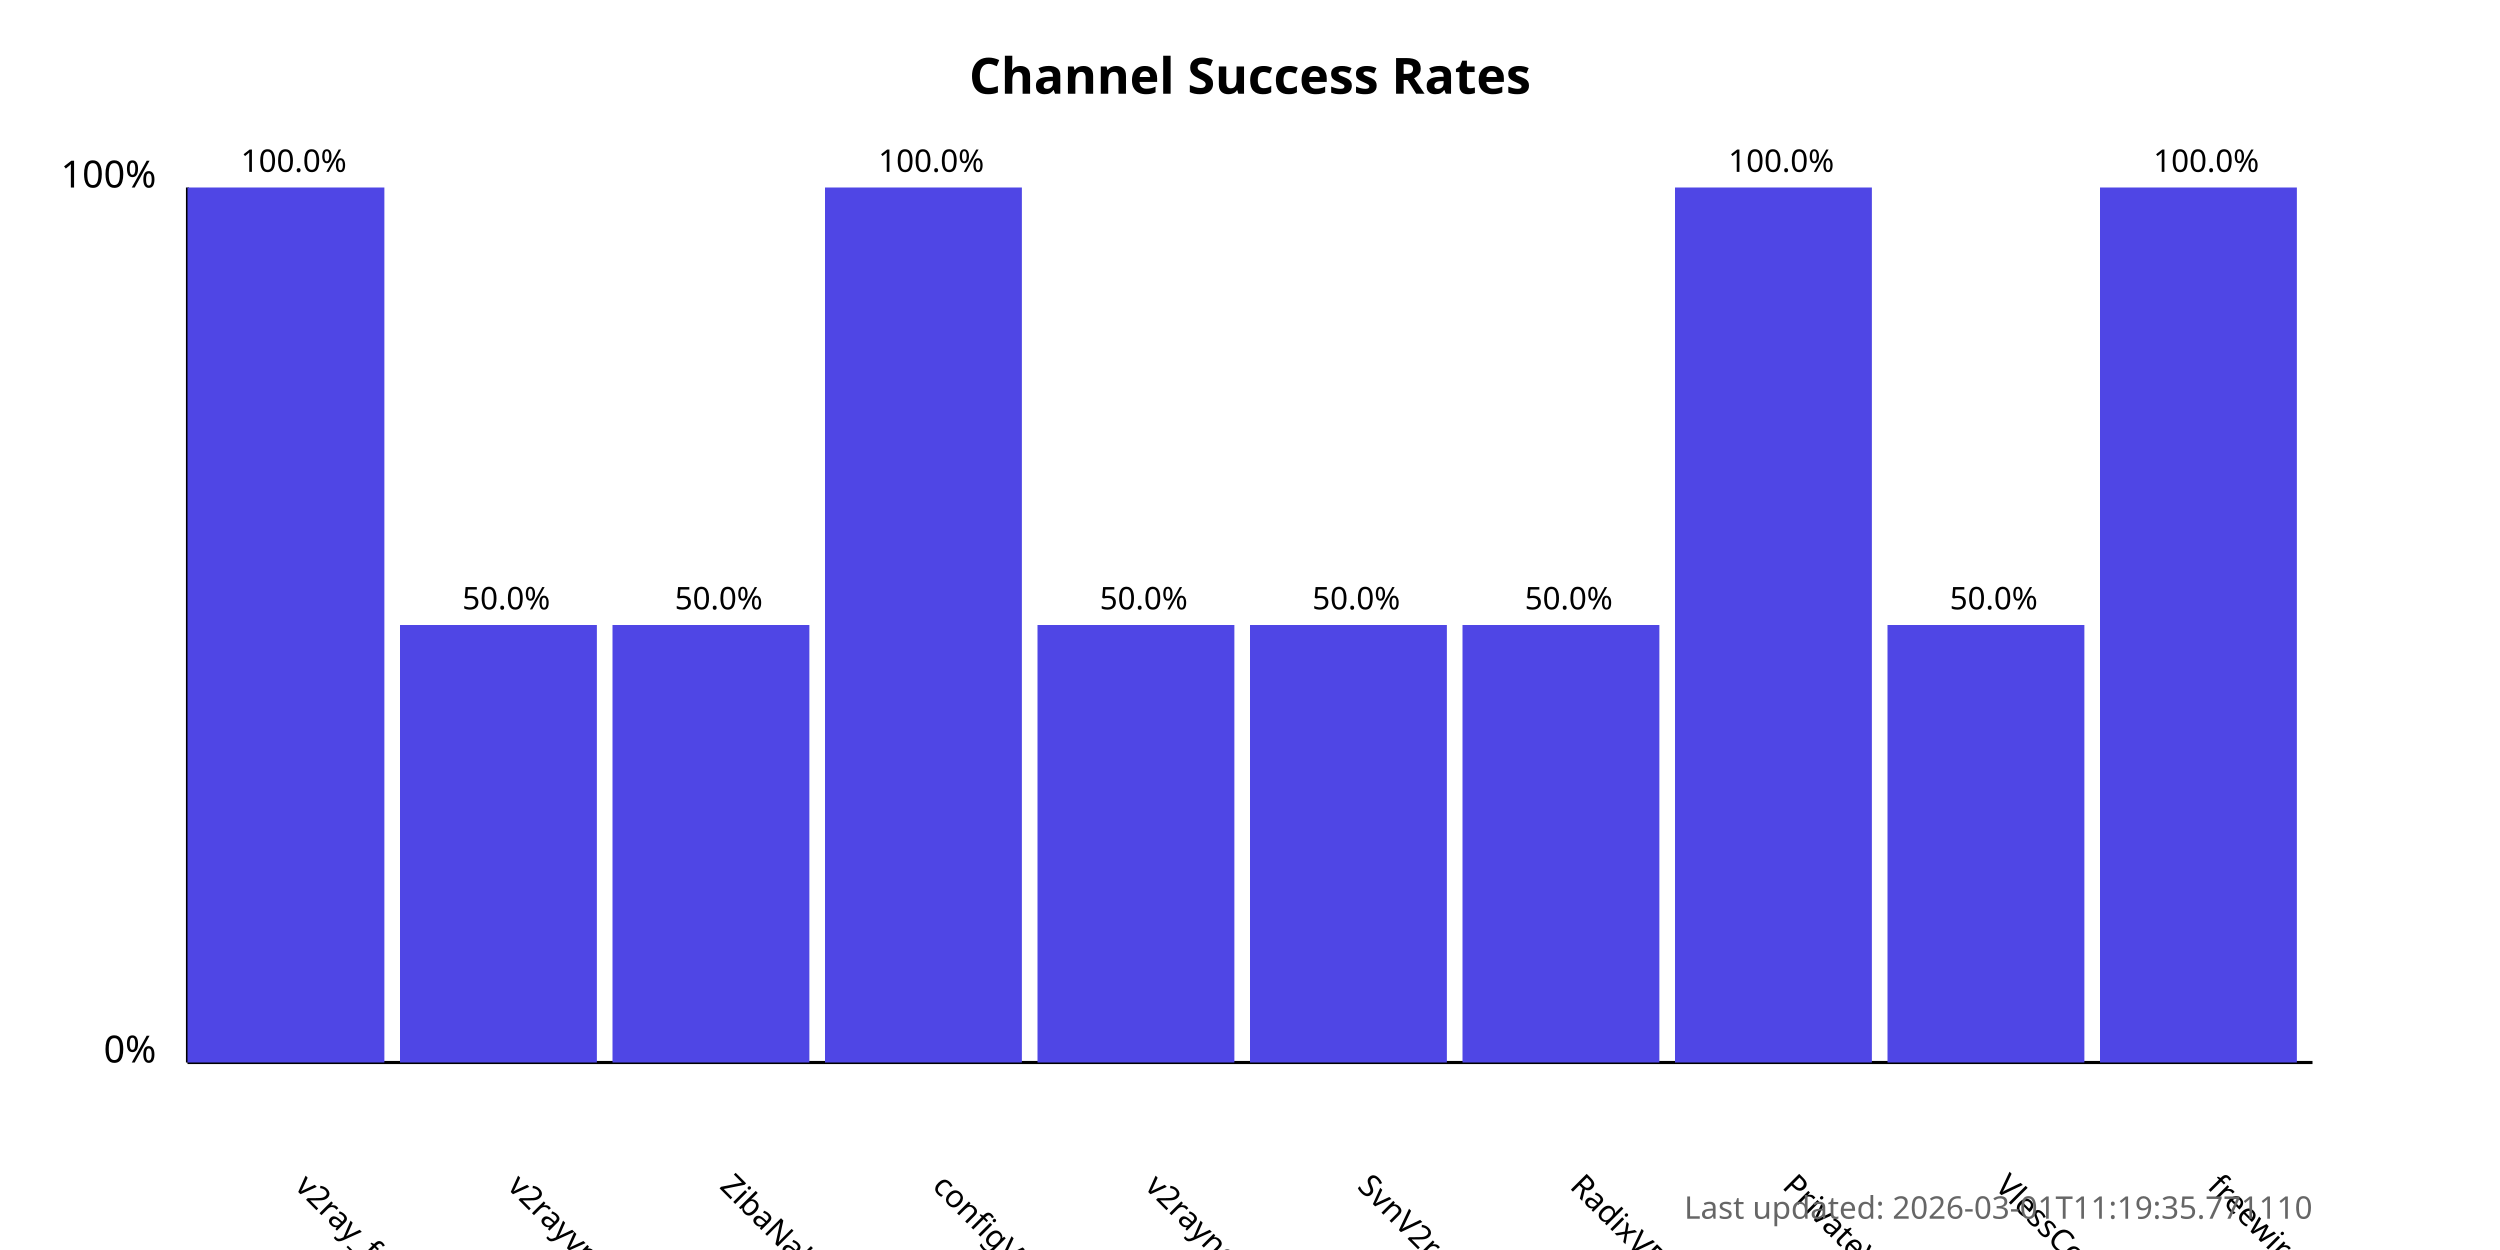
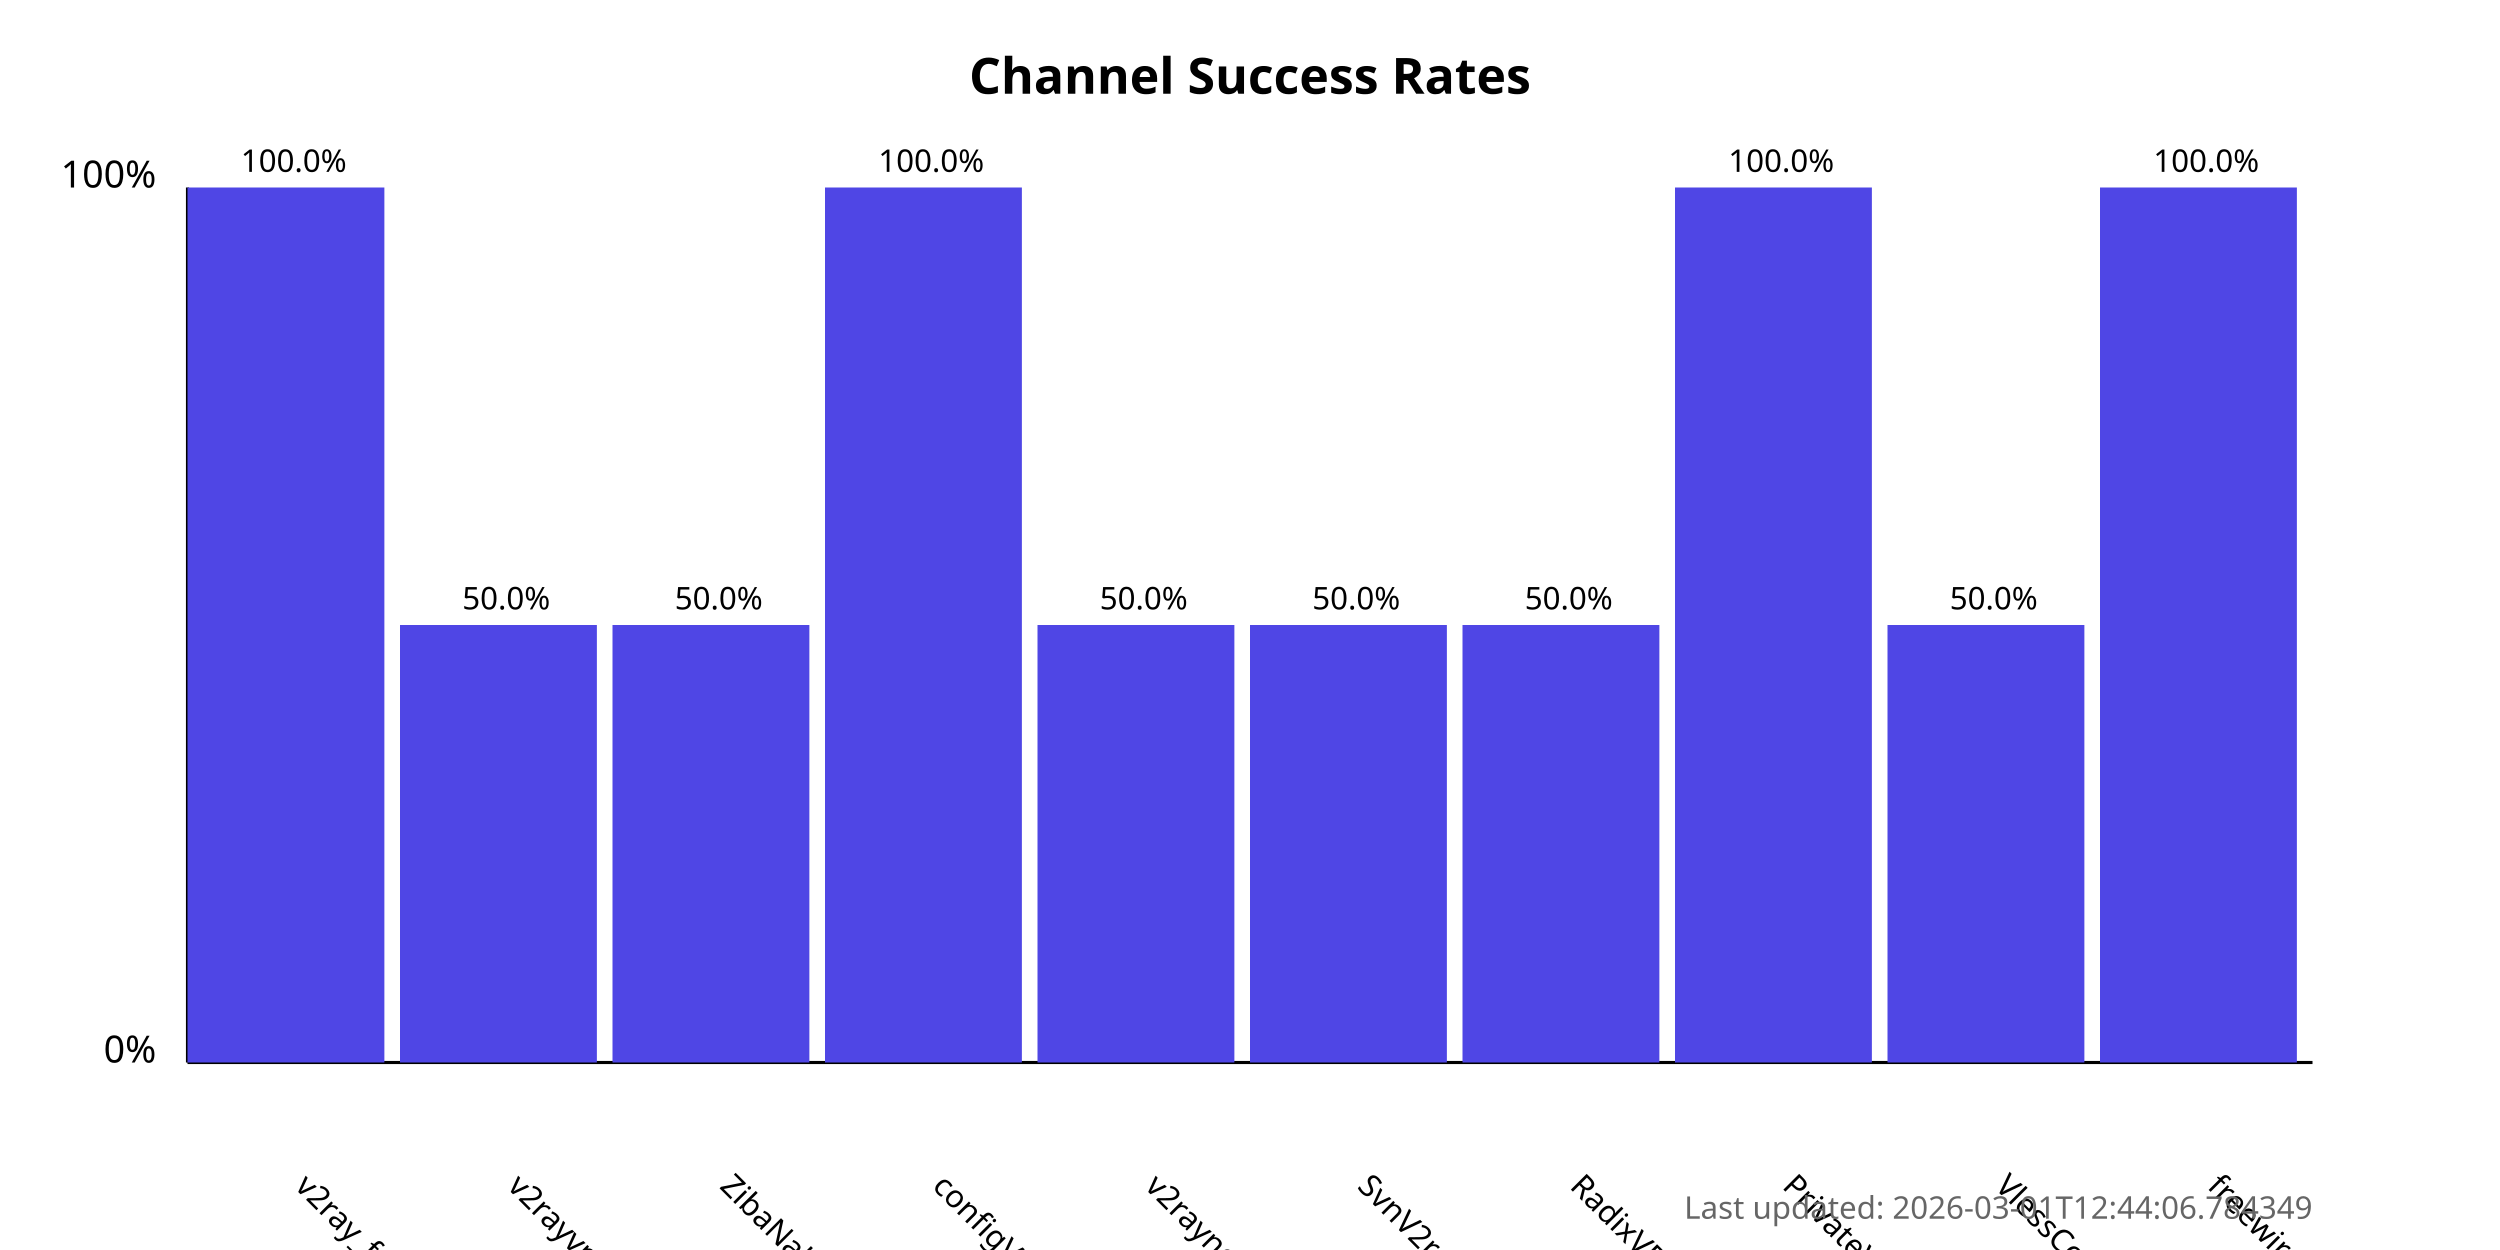
<svg xmlns="http://www.w3.org/2000/svg" width="800" height="400">
  <style>
            .chart-title { font: bold 16px sans-serif; }
            .axis-label { font: 12px sans-serif; }
            .tick-label { font: 10px sans-serif; }
            .bar { fill: #4f46e5; }
            .bar:hover { fill: #6366f1; }
            .timestamp { font: 10px sans-serif; fill: #666; }
        </style>
  <text x="400.0" y="30" text-anchor="middle" class="chart-title">
            Channel Success Rates
        </text>
  <line x1="60" y1="340" x2="60" y2="60" stroke="black" stroke-width="1" />
  <line x1="60" y1="340" x2="740" y2="340" stroke="black" stroke-width="1" />
  <text x="50" y="340" text-anchor="end" class="axis-label">0%</text>
  <text x="50" y="60" text-anchor="end" class="axis-label">100%</text>
  <g>
    <rect x="60" y="60.0" width="63.0" height="280.0" class="bar" />
    <text x="94.0" y="380" transform="rotate(45, 94.0, 380)" text-anchor="start" class="tick-label">
                v2ray_free_conf
            </text>
    <text x="94.0" y="55.0" text-anchor="middle" class="tick-label">
                100.0%
            </text>
  </g>
  <g>
    <rect x="128.0" y="200.0" width="63.0" height="140.0" class="bar" />
    <text x="162.0" y="380" transform="rotate(45, 162.0, 380)" text-anchor="start" class="tick-label">
                v2rayvpno
            </text>
    <text x="162.0" y="195.0" text-anchor="middle" class="tick-label">
                50.0%
            </text>
  </g>
  <g>
    <rect x="196.0" y="200.0" width="63.0" height="140.0" class="bar" />
    <text x="230.0" y="380" transform="rotate(45, 230.0, 380)" text-anchor="start" class="tick-label">
                ZibaNabz
            </text>
    <text x="230.0" y="195.0" text-anchor="middle" class="tick-label">
                50.0%
            </text>
  </g>
  <g>
    <rect x="264.0" y="60.0" width="63.0" height="280.0" class="bar" />
    <text x="298.0" y="380" transform="rotate(45, 298.0, 380)" text-anchor="start" class="tick-label">
                configV2rayForFree
            </text>
    <text x="298.0" y="55.0" text-anchor="middle" class="tick-label">
                100.0%
            </text>
  </g>
  <g>
    <rect x="332.0" y="200.0" width="63.0" height="140.0" class="bar" />
    <text x="366.0" y="380" transform="rotate(45, 366.0, 380)" text-anchor="start" class="tick-label">
                v2rayngvpn
            </text>
    <text x="366.0" y="195.0" text-anchor="middle" class="tick-label">
                50.0%
            </text>
  </g>
  <g>
    <rect x="400.0" y="200.0" width="63.0" height="140.0" class="bar" />
    <text x="434.0" y="380" transform="rotate(45, 434.0, 380)" text-anchor="start" class="tick-label">
                SvnV2ray
            </text>
    <text x="434.0" y="195.0" text-anchor="middle" class="tick-label">
                50.0%
            </text>
  </g>
  <g>
    <rect x="468.0" y="200.0" width="63.0" height="140.0" class="bar" />
    <text x="502.0" y="380" transform="rotate(45, 502.0, 380)" text-anchor="start" class="tick-label">
                RadixVPN
            </text>
    <text x="502.0" y="195.0" text-anchor="middle" class="tick-label">
                50.0%
            </text>
  </g>
  <g>
    <rect x="536.0" y="60.0" width="63.0" height="280.0" class="bar" />
    <text x="570.0" y="380" transform="rotate(45, 570.0, 380)" text-anchor="start" class="tick-label">
                PrivateVPNs
            </text>
    <text x="570.0" y="55.0" text-anchor="middle" class="tick-label">
                100.0%
            </text>
  </g>
  <g>
    <rect x="604.0" y="200.0" width="63.0" height="140.0" class="bar" />
    <text x="638.0" y="380" transform="rotate(45, 638.0, 380)" text-anchor="start" class="tick-label">
                VlessConfig
            </text>
    <text x="638.0" y="195.0" text-anchor="middle" class="tick-label">
                50.0%
            </text>
  </g>
  <g>
    <rect x="672.0" y="60.0" width="63.0" height="280.0" class="bar" />
    <text x="706.0" y="380" transform="rotate(45, 706.0, 380)" text-anchor="start" class="tick-label">
                freewireguard
            </text>
    <text x="706.0" y="55.0" text-anchor="middle" class="tick-label">
                100.0%
            </text>
  </g>
  <text x="740" y="390" text-anchor="end" class="timestamp">
-             Last updated: 2026-03-01T11:19:35.771110
+             Last updated: 2026-03-01T12:44:06.784349
        </text>
</svg>
